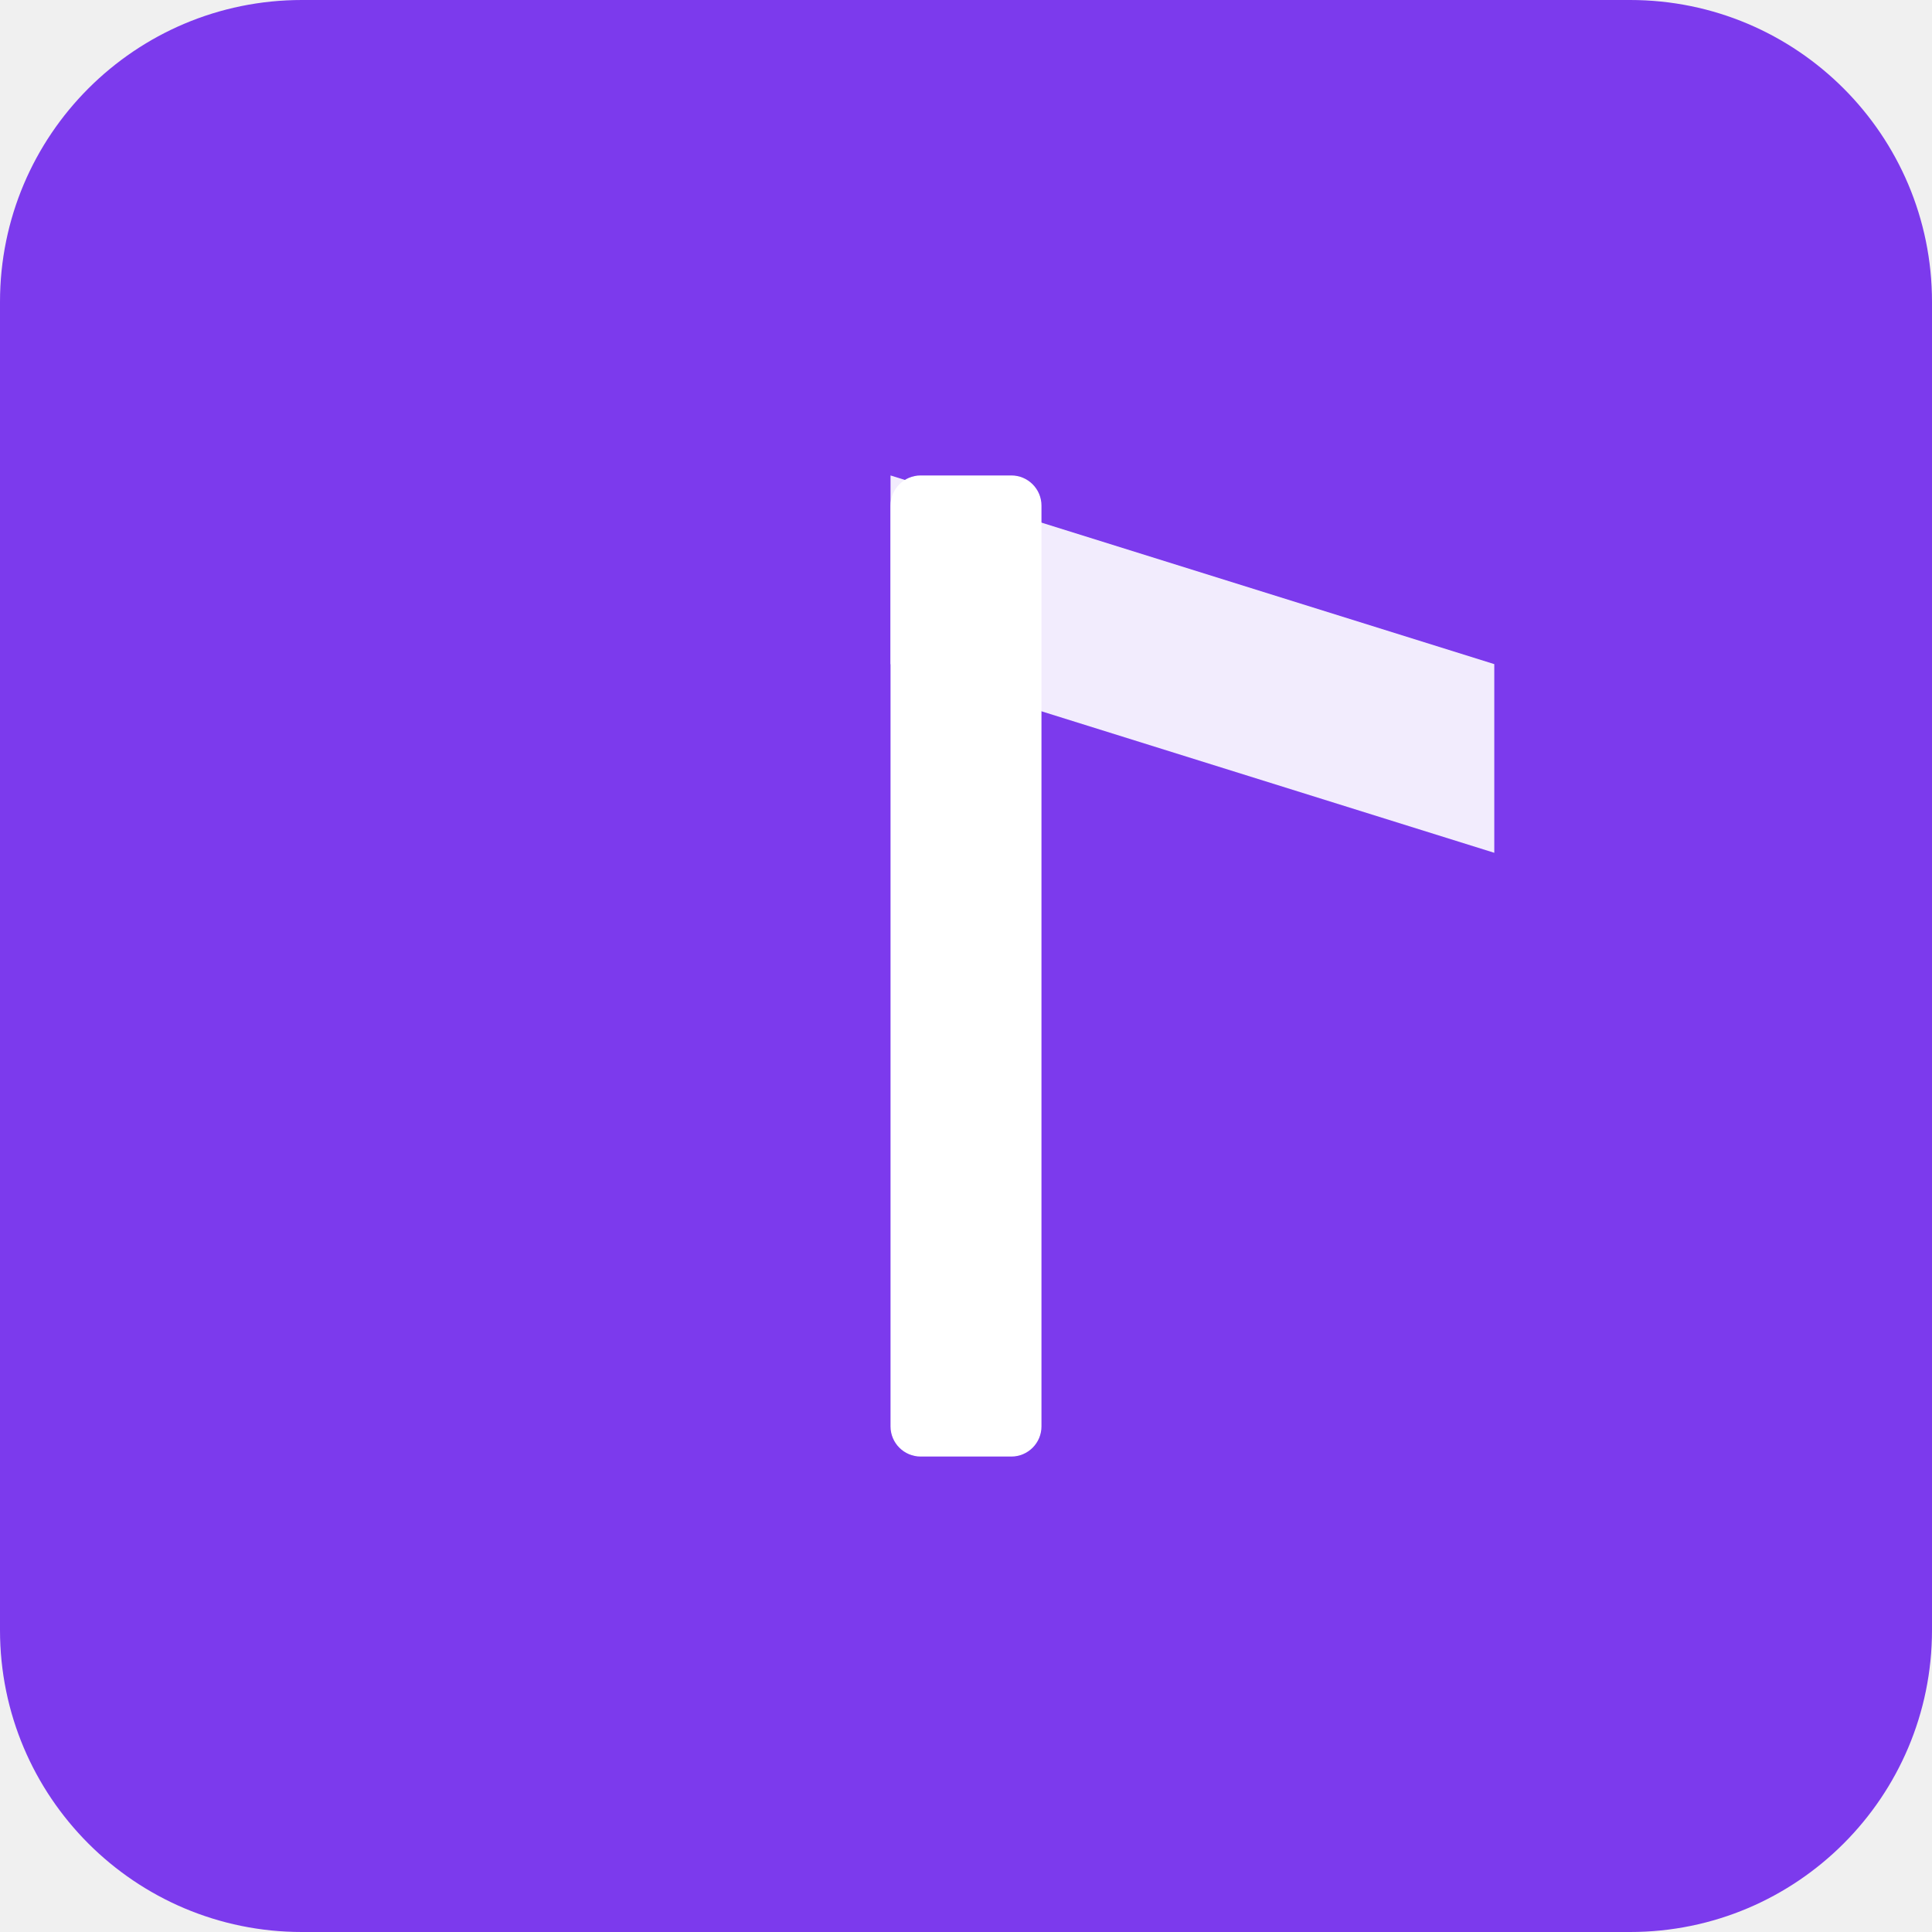
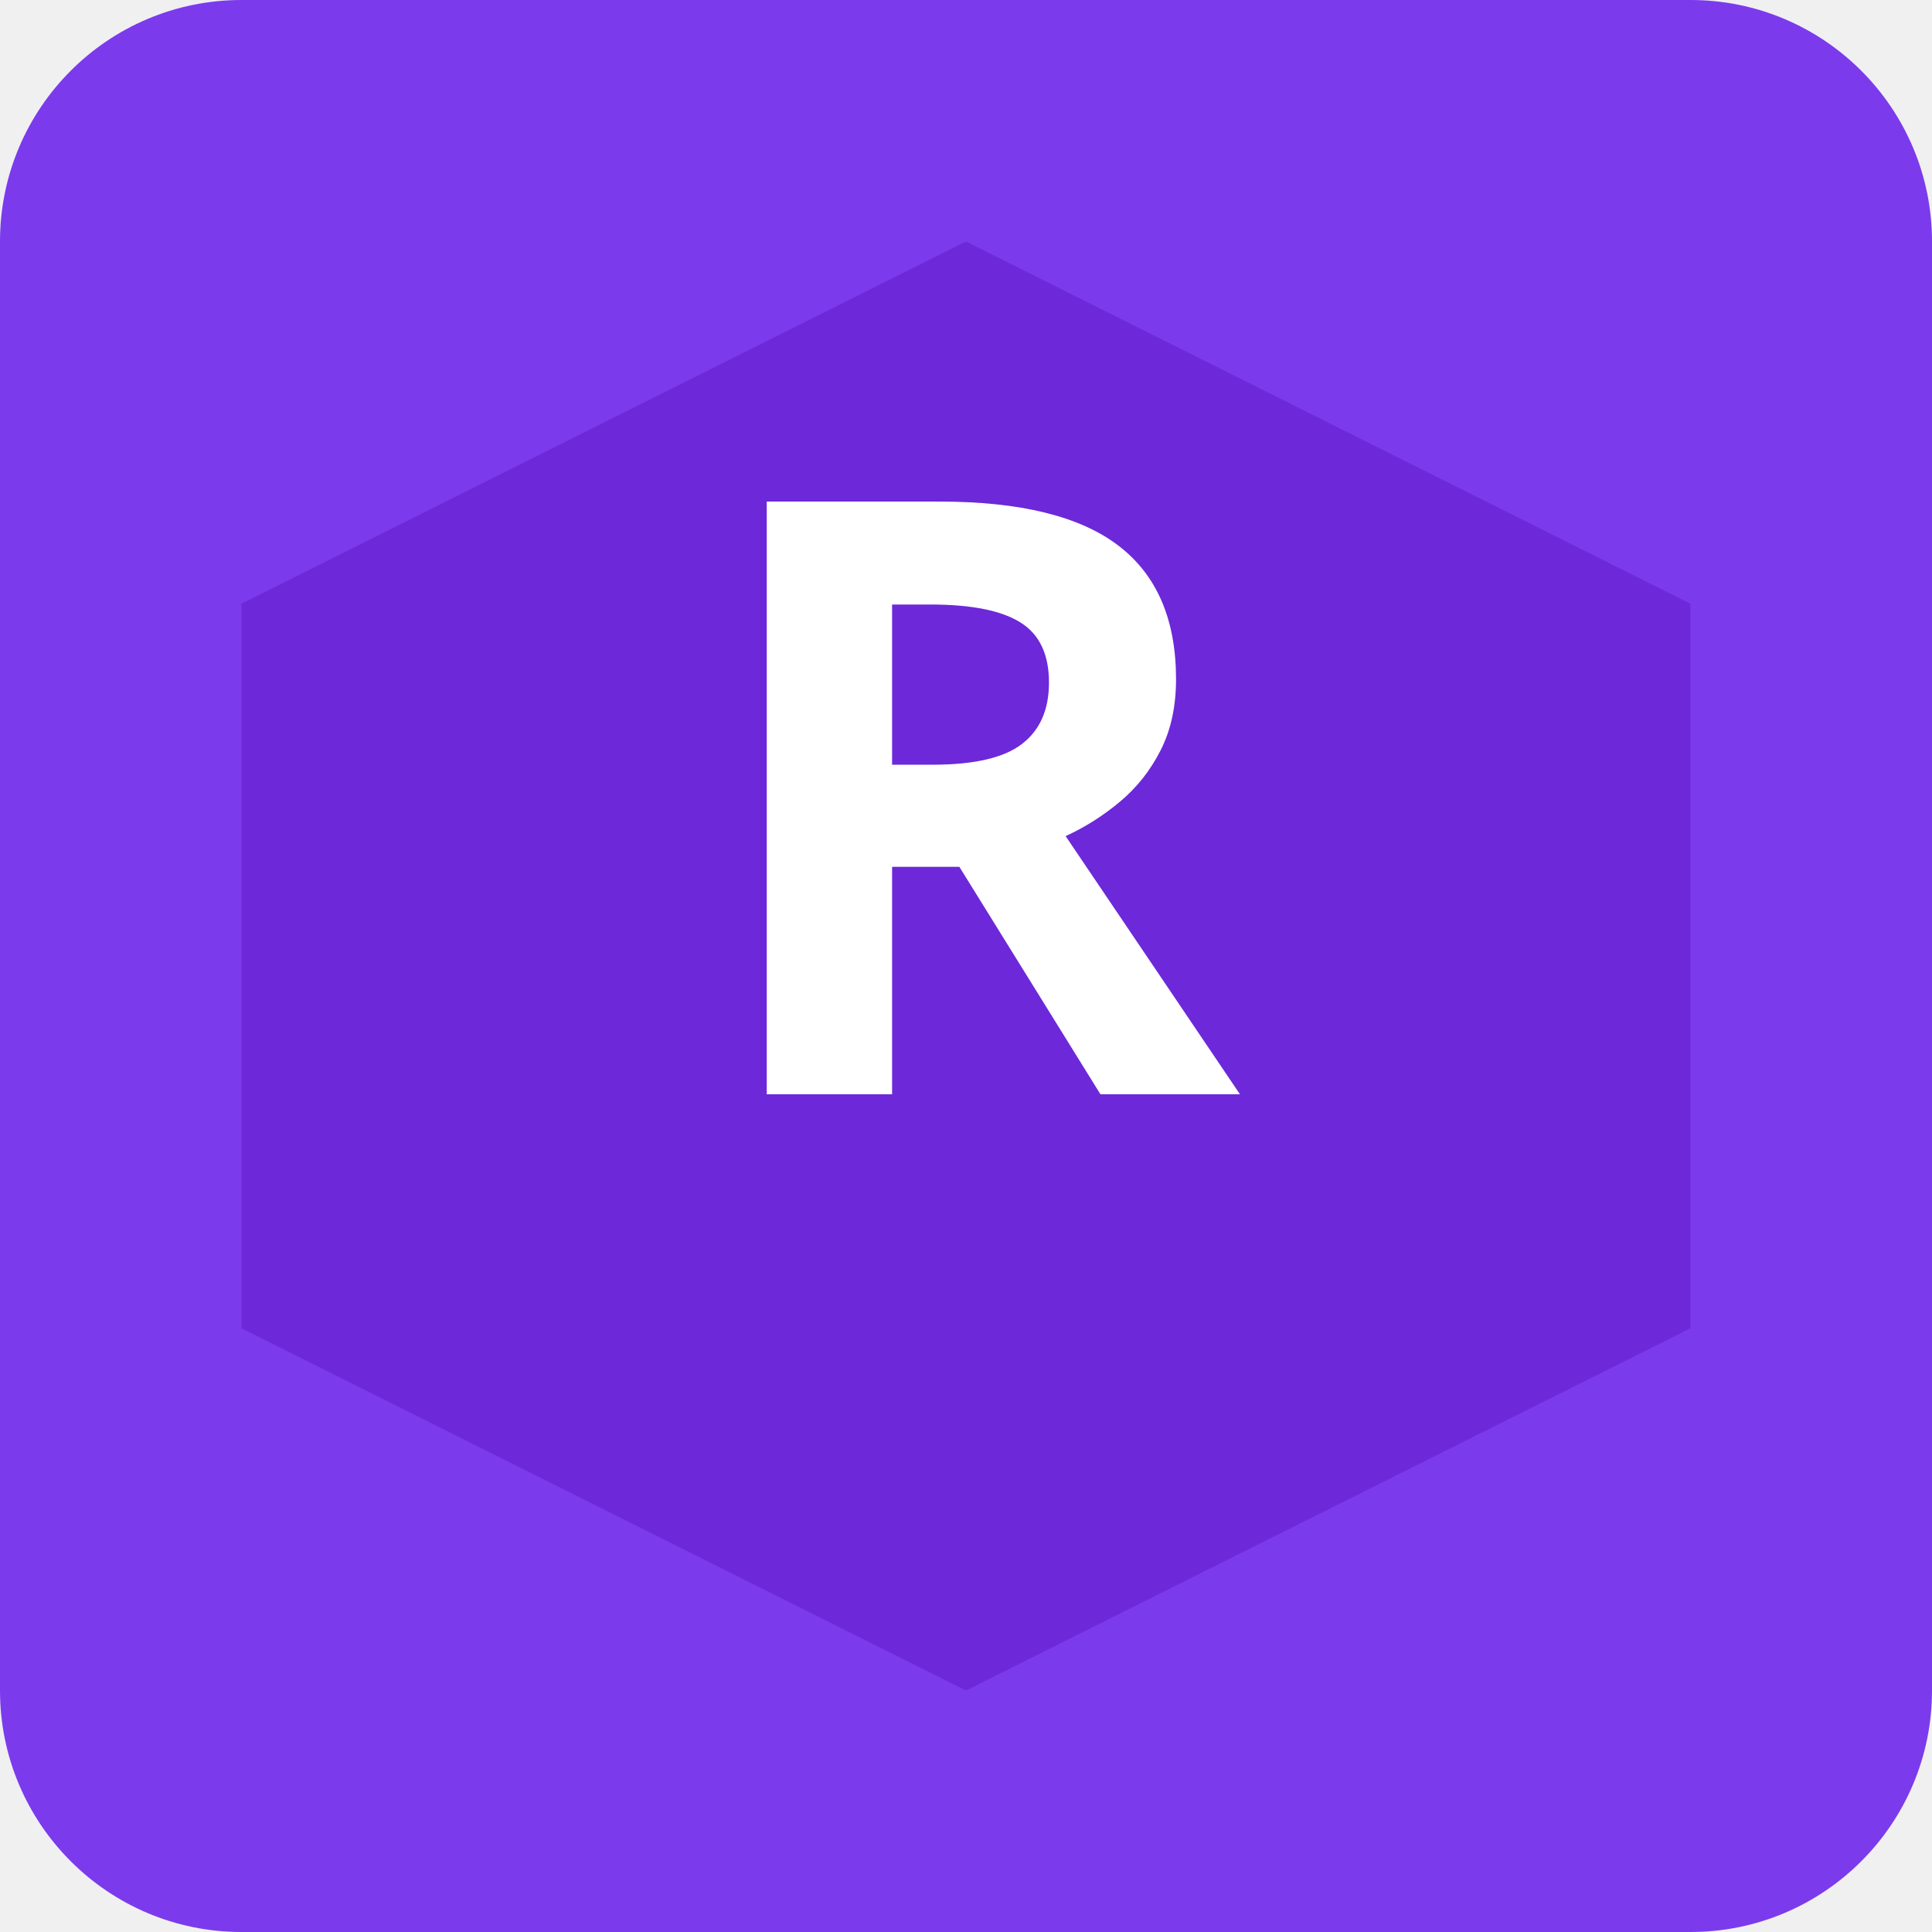
<svg xmlns="http://www.w3.org/2000/svg" width="512" height="512" viewBox="0 0 512 512">
-   <rect width="512" height="512" fill="#7C3AED" rx="80" />
-   <g transform="translate(256,256)">
-     <rect x="-20" y="-130" width="40" height="260" rx="8" fill="white" />
-     <polygon points="-20,-130 140,-80 140,-30 -20,-80" fill="white" opacity="0.9" />
-   </g>
+   <rect width="512" height="512" fill="#7C3AED" rx="64" />
+   <polygon points="256,64 448,160 448,352 256,448 64,352 64,160" fill="#6D28D9" />
+   <text x="256" y="290" text-anchor="middle" font-family="sans-serif" font-weight="900" font-size="220" fill="white">R</text>
</svg>
